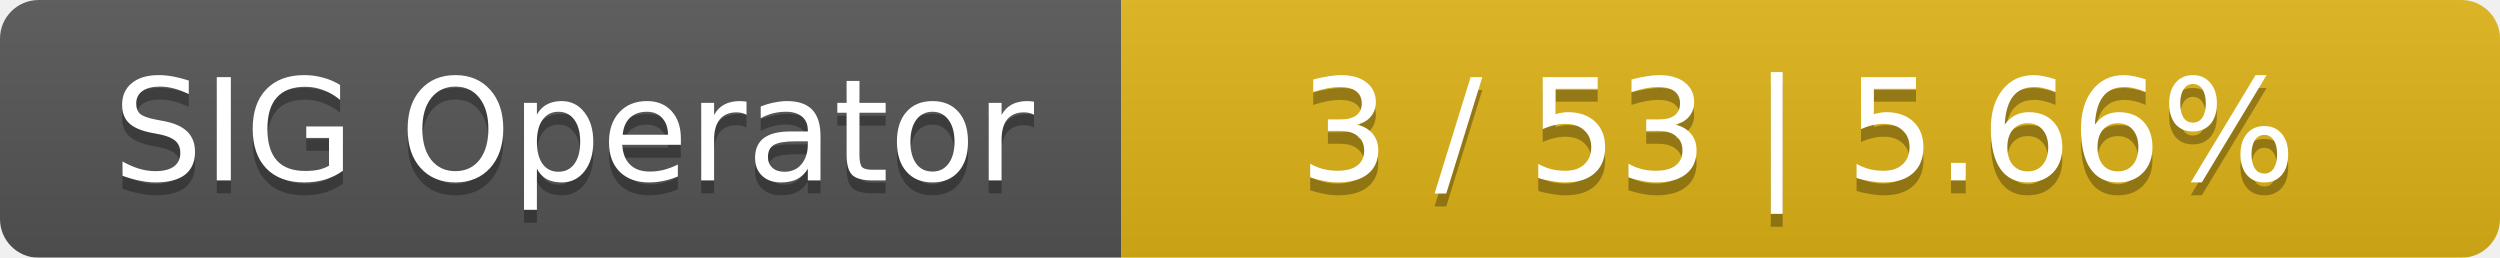
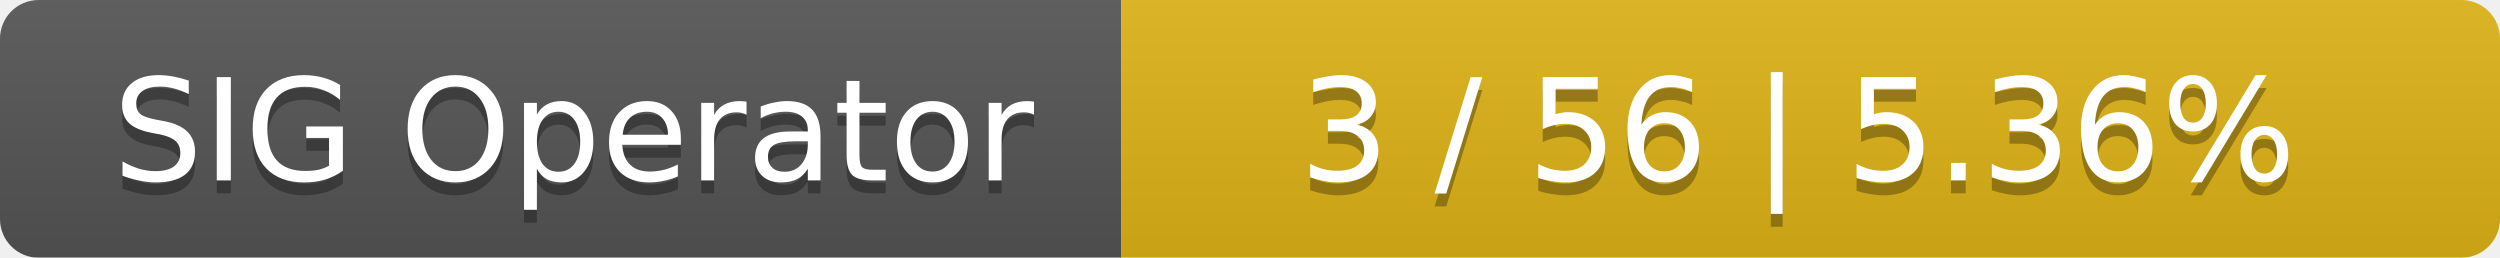
<svg xmlns="http://www.w3.org/2000/svg" width="194" height="20">
  <linearGradient id="smooth" x2="0" y2="100%">
    <stop offset="0" stop-color="#bbb" stop-opacity=".1" />
    <stop offset="1" stop-opacity=".1" />
  </linearGradient>
  <mask id="round">
    <rect width="194" height="20" rx="3" fill="#fff" />
  </mask>
  <g mask="url(#round)">
    <rect width="87" height="20" fill="#555" />
    <rect x="87" width="107" height="20" fill="#dfb317" />
    <rect width="194" height="20" fill="url(#smooth)" />
  </g>
  <g fill="#fff" text-anchor="middle" font-family="DejaVu Sans,Verdana,Geneva,sans-serif" font-size="11">
    <text x="44.5" y="15" fill="#010101" fill-opacity=".3">SIG Operator</text>
    <text x="44.5" y="14">SIG Operator</text>
-     <text x="139.5" y="15" fill="#010101" fill-opacity=".3">3 / 53    |    5.66%</text>
-     <text x="139.5" y="14">3 / 53    |    5.66%</text>
+     <text x="139.5" y="15" fill="#010101" fill-opacity=".3">3 / 56    |    5.36%</text>
+     <text x="139.5" y="14">3 / 56    |    5.36%</text>
  </g>
</svg>
